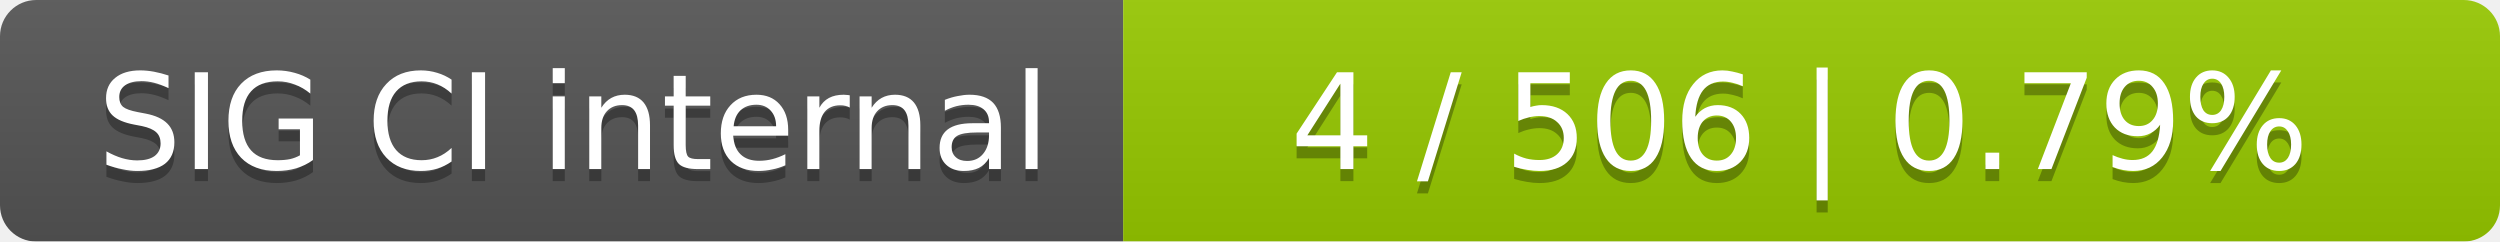
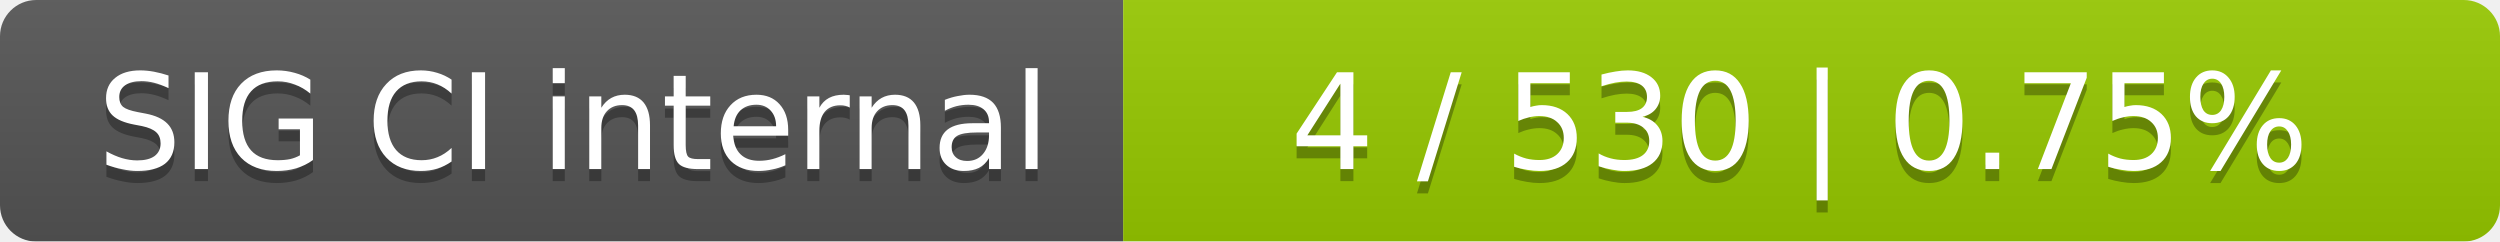
<svg xmlns="http://www.w3.org/2000/svg" width="207" height="20">
  <linearGradient id="smooth" x2="0" y2="100%">
    <stop offset="0" stop-color="#bbb" stop-opacity=".1" />
    <stop offset="1" stop-opacity=".1" />
  </linearGradient>
  <mask id="round">
    <rect width="207" height="20" rx="3" fill="#fff" />
  </mask>
  <g mask="url(#round)">
    <rect width="93" height="20" fill="#555" />
    <rect x="93" width="114" height="20" fill="#97ca00" />
    <rect width="207" height="20" fill="url(#smooth)" />
  </g>
  <g fill="#fff" text-anchor="middle" font-family="DejaVu Sans,Verdana,Geneva,sans-serif" font-size="11">
    <text x="47.5" y="15" fill="#010101" fill-opacity=".3">SIG CI internal</text>
    <text x="47.5" y="14">SIG CI internal</text>
-     <text x="149" y="15" fill="#010101" fill-opacity=".3">4 / 506    |    0.79%</text>
-     <text x="149" y="14">4 / 506    |    0.79%</text>
+     <text x="149" y="15" fill="#010101" fill-opacity=".3">4 / 530    |    0.75%</text>
+     <text x="149" y="14">4 / 530    |    0.75%</text>
  </g>
</svg>
